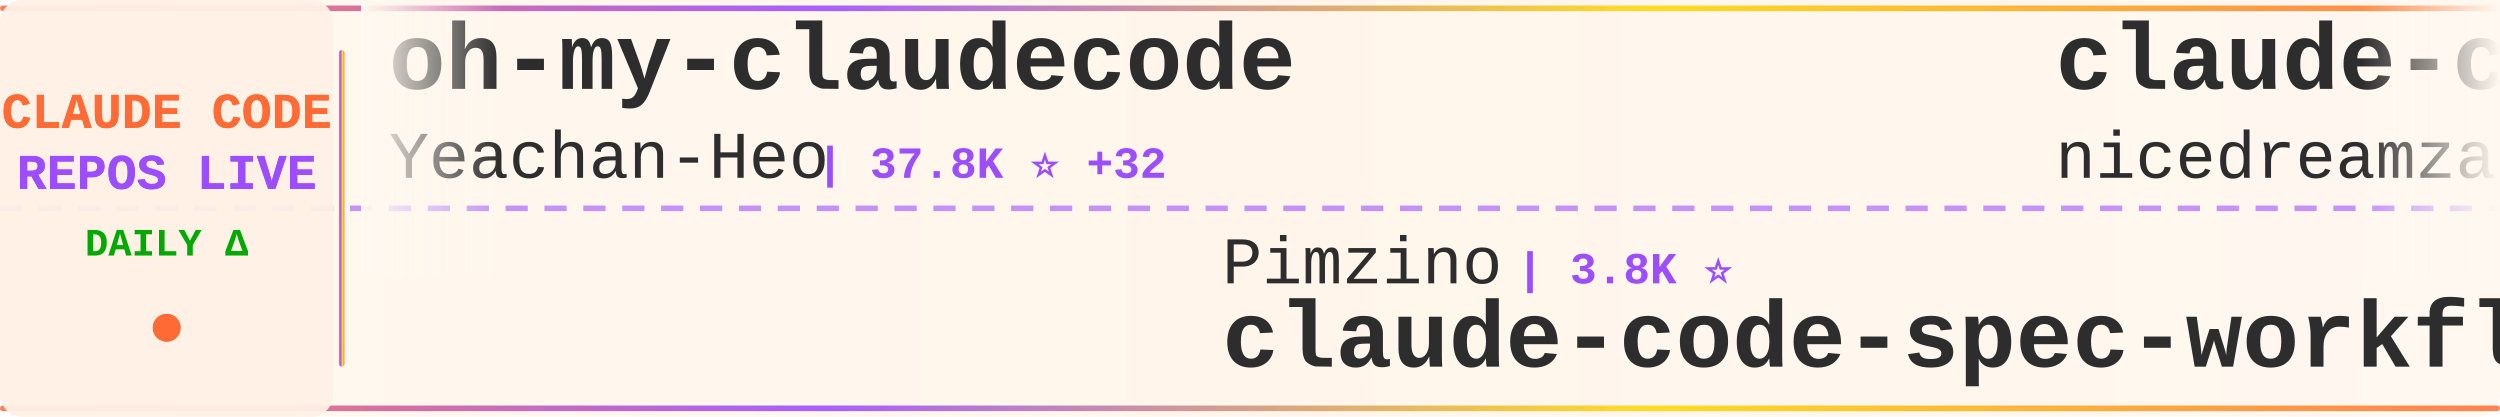
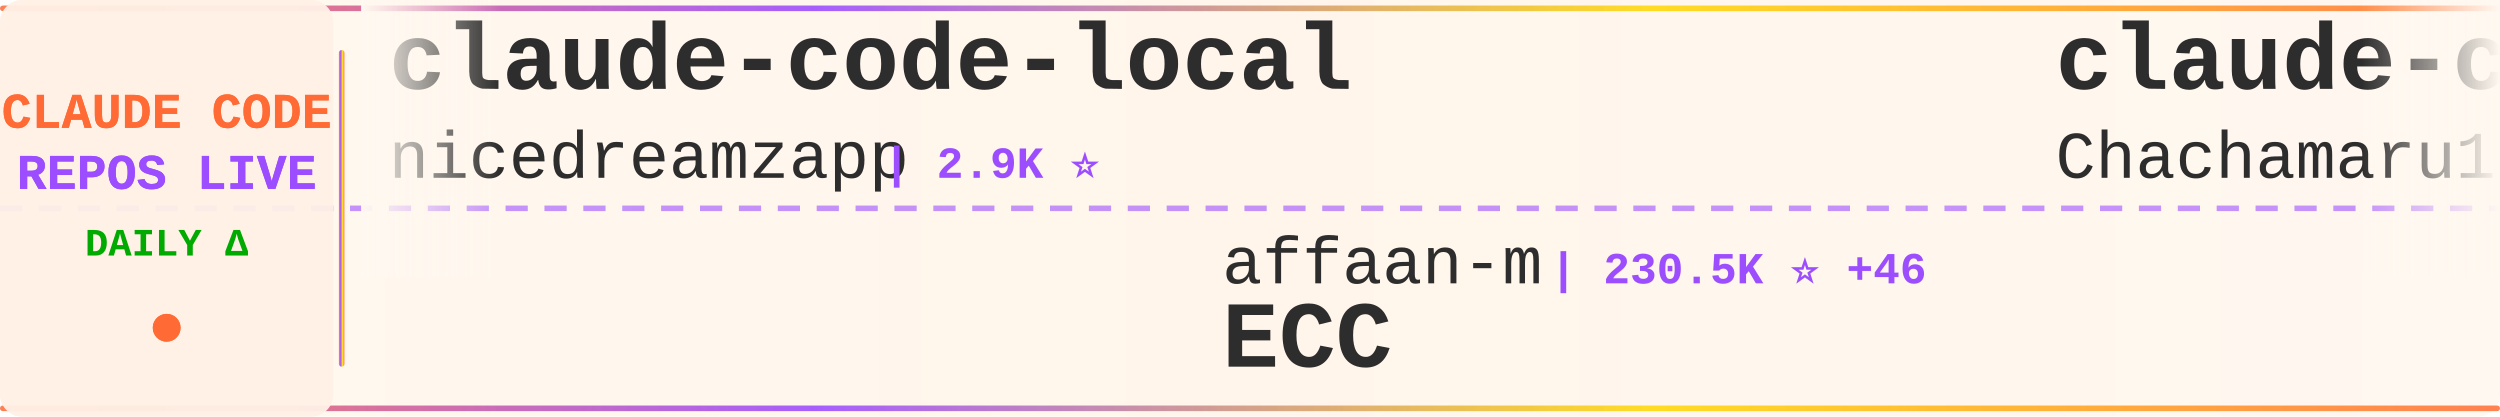
<svg xmlns="http://www.w3.org/2000/svg" width="900" height="150">
  <defs>
    <linearGradient id="tickerBg" x1="0%" y1="0%" x2="100%" y2="0%">
      <stop offset="0%" style="stop-color:#fff8f0;stop-opacity:0.98" />
      <stop offset="50%" style="stop-color:#fff5eb;stop-opacity:1" />
      <stop offset="100%" style="stop-color:#fff8f0;stop-opacity:0.98" />
    </linearGradient>
    <linearGradient id="borderGrad" x1="0%" y1="0%" x2="100%" y2="0%">
      <stop offset="0%" style="stop-color:#FF6B35;stop-opacity:0.85">
        <animate attributeName="stop-opacity" values="0.85;1;0.85" dur="2s" repeatCount="indefinite" />
      </stop>
      <stop offset="33%" style="stop-color:#9C4EFF;stop-opacity:0.9">
        <animate attributeName="stop-opacity" values="0.9;1;0.9" dur="2.2s" repeatCount="indefinite" />
      </stop>
      <stop offset="66%" style="stop-color:#FFD700;stop-opacity:0.85">
        <animate attributeName="stop-opacity" values="0.85;1;0.85" dur="1.8s" repeatCount="indefinite" />
      </stop>
      <stop offset="100%" style="stop-color:#FF6B35;stop-opacity:0.85">
        <animate attributeName="stop-opacity" values="0.85;1;0.85" dur="2s" repeatCount="indefinite" />
      </stop>
    </linearGradient>
    <filter id="textGlow">
      <feGaussianBlur stdDeviation="0.15" result="coloredBlur" />
      <feMerge>
        <feMergeNode in="coloredBlur" />
        <feMergeNode in="SourceGraphic" />
      </feMerge>
    </filter>
    <filter id="metricGlow">
      <feGaussianBlur stdDeviation="0.2" result="coloredBlur" />
      <feMerge>
        <feMergeNode in="coloredBlur" />
        <feMergeNode in="SourceGraphic" />
      </feMerge>
    </filter>
    <linearGradient id="leftFade" x1="0%" y1="0%" x2="100%" y2="0%">
      <stop offset="0%" style="stop-color:#fff8f0;stop-opacity:1" />
      <stop offset="100%" style="stop-color:#fff8f0;stop-opacity:0" />
    </linearGradient>
    <linearGradient id="rightFade" x1="0%" y1="0%" x2="100%" y2="0%">
      <stop offset="0%" style="stop-color:#fff8f0;stop-opacity:0" />
      <stop offset="100%" style="stop-color:#fff8f0;stop-opacity:1" />
    </linearGradient>
  </defs>
  <rect width="900" height="150" fill="url(#tickerBg)" rx="8" />
  <rect x="0" y="2" width="900" height="2" fill="url(#borderGrad)" rx="1" />
  <rect x="0" y="146" width="900" height="2" fill="url(#borderGrad)" rx="1" />
  <line x1="0" y1="75" x2="900" y2="75" stroke="#9C4EFF" stroke-width="2" stroke-dasharray="8 6" opacity="0.6" />
  <rect x="0" y="0" width="120" height="150" fill="#fff0e6" opacity="0.95" rx="8" />
  <text x="60" y="46" font-family="'Courier New', monospace" font-size="18" font-weight="bold" fill="#FF6B35" text-anchor="middle" filter="url(#textGlow)">
    CLAUDE CODE
  </text>
  <text x="60" y="68" font-family="'Courier New', monospace" font-size="18" font-weight="bold" fill="#9C4EFF" text-anchor="middle" filter="url(#textGlow)">
    REPOS LIVE
  </text>
  <text x="60" y="92" font-family="'Courier New', monospace" font-size="14" font-weight="bold" fill="#00aa00" text-anchor="middle">
    DAILY Δ
  </text>
  <circle cx="60" cy="118" r="5" fill="#FF6B35" filter="url(#metricGlow)">
    <animate attributeName="r" values="4;6;4" dur="1.5s" repeatCount="indefinite" />
    <animate attributeName="opacity" values="0.6;1;0.6" dur="1.5s" repeatCount="indefinite" />
  </circle>
  <rect x="122" y="18" width="2" height="114" fill="url(#borderGrad)" rx="1" />
  <clipPath id="tickerClip">
    <rect x="130" y="0" width="770" height="150" />
  </clipPath>
  <g clip-path="url(#tickerClip)">
    <g id="tickerItems">
      <animateTransform attributeName="transform" attributeType="XML" type="translate" from="0 0" to="-3000 0" dur="54s" repeatCount="indefinite" />
      <g transform="translate(0, 0)">
-         <text x="140" y="32" font-family="'Courier New', monospace" font-size="34" font-weight="bold" fill="#2d2d2d">oh-my-claudecode</text>
-         <text x="140" y="64" font-family="'Courier New', monospace" font-size="24" font-weight="normal" fill="#2d2d2d" opacity="1.0">Yeachan-Heo</text>
-         <text x="294" y="64" font-family="'Courier New', monospace" font-size="16" font-weight="bold" fill="#9C4EFF"> | 37.8K ⭐ +32</text>
+         <text x="140" y="32" font-family="'Courier New', monospace" font-size="34" font-weight="bold" fill="#2d2d2d">claude-code-local</text>
+         <text x="140" y="64" font-family="'Courier New', monospace" font-size="24" font-weight="normal" fill="#2d2d2d" opacity="1.0">nicedreamzapp</text>
+         <text x="318" y="64" font-family="'Courier New', monospace" font-size="16" font-weight="bold" fill="#9C4EFF"> | 2.9K ⭐</text>
      </g>
      <g transform="translate(300, 0)">
-         <text x="140" y="102" font-family="'Courier New', monospace" font-size="24" font-weight="normal" fill="#2d2d2d" opacity="1.0">Pimzino</text>
-         <text x="246" y="102" font-family="'Courier New', monospace" font-size="16" font-weight="bold" fill="#9C4EFF"> | 3.8K ⭐</text>
-         <text x="140" y="132" font-family="'Courier New', monospace" font-size="34" font-weight="bold" fill="#2d2d2d">claude-code-spec-workflo...</text>
+         <text x="140" y="102" font-family="'Courier New', monospace" font-size="24" font-weight="normal" fill="#2d2d2d" opacity="1.0">affaan-m</text>
+         <text x="258" y="102" font-family="'Courier New', monospace" font-size="16" font-weight="bold" fill="#9C4EFF"> | 230.5K ⭐ +46</text>
+         <text x="140" y="132" font-family="'Courier New', monospace" font-size="34" font-weight="bold" fill="#2d2d2d">ECC</text>
      </g>
      <g transform="translate(600, 0)">
+         <text x="140" y="32" font-family="'Courier New', monospace" font-size="34" font-weight="bold" fill="#2d2d2d">claude-code-harness</text>
+         <text x="140" y="64" font-family="'Courier New', monospace" font-size="24" font-weight="normal" fill="#2d2d2d" opacity="1.0">Chachamaru127</text>
+         <text x="318" y="64" font-family="'Courier New', monospace" font-size="16" font-weight="bold" fill="#9C4EFF"> | 3.0K ⭐</text>
+       </g>
+       <g transform="translate(900, 0)">
+         <text x="140" y="102" font-family="'Courier New', monospace" font-size="24" font-weight="normal" fill="#2d2d2d" opacity="1.0">kodu-ai</text>
+         <text x="246" y="102" font-family="'Courier New', monospace" font-size="16" font-weight="bold" fill="#9C4EFF"> | 5.3K ⭐</text>
+         <text x="140" y="132" font-family="'Courier New', monospace" font-size="34" font-weight="bold" fill="#2d2d2d">claude-coder</text>
+       </g>
+       <g transform="translate(1200, 0)">
+         <text x="140" y="32" font-family="'Courier New', monospace" font-size="34" font-weight="bold" fill="#2d2d2d">claude-code-video-toolki...</text>
+         <text x="140" y="64" font-family="'Courier New', monospace" font-size="24" font-weight="normal" fill="#2d2d2d" opacity="1.0">digitalsamba</text>
+         <text x="306" y="64" font-family="'Courier New', monospace" font-size="16" font-weight="bold" fill="#9C4EFF"> | 1.8K ⭐ +1</text>
+       </g>
+       <g transform="translate(1500, 0)">
+         <text x="140" y="102" font-family="'Courier New', monospace" font-size="24" font-weight="normal" fill="#2d2d2d" opacity="1.0">multica-ai</text>
+         <text x="282" y="102" font-family="'Courier New', monospace" font-size="16" font-weight="bold" fill="#9C4EFF"> | 193.4K ⭐ +51</text>
+         <text x="140" y="132" font-family="'Courier New', monospace" font-size="34" font-weight="bold" fill="#2d2d2d">andrej-karpathy-skills</text>
+       </g>
+       <g transform="translate(1800, 0)">
+         <text x="140" y="32" font-family="'Courier New', monospace" font-size="34" font-weight="bold" fill="#2d2d2d">claude_code_src</text>
+         <text x="140" y="64" font-family="'Courier New', monospace" font-size="24" font-weight="normal" fill="#2d2d2d" opacity="1.0">ponponon</text>
+         <text x="258" y="64" font-family="'Courier New', monospace" font-size="16" font-weight="bold" fill="#9C4EFF"> | 2.3K ⭐</text>
+       </g>
+       <g transform="translate(2100, 0)">
+         <text x="140" y="102" font-family="'Courier New', monospace" font-size="24" font-weight="normal" fill="#2d2d2d" opacity="1.0">simonw</text>
+         <text x="234" y="102" font-family="'Courier New', monospace" font-size="16" font-weight="bold" fill="#9C4EFF"> | 1.6K ⭐</text>
+         <text x="140" y="132" font-family="'Courier New', monospace" font-size="34" font-weight="bold" fill="#2d2d2d">claude-code-transcripts</text>
+       </g>
+       <g transform="translate(2400, 0)">
+         <text x="140" y="32" font-family="'Courier New', monospace" font-size="34" font-weight="bold" fill="#2d2d2d">claude-code-plugins-plus...</text>
+         <text x="140" y="64" font-family="'Courier New', monospace" font-size="24" font-weight="normal" fill="#2d2d2d" opacity="1.0">jeremylongshore</text>
+         <text x="342" y="64" font-family="'Courier New', monospace" font-size="16" font-weight="bold" fill="#9C4EFF"> | 2.5K ⭐</text>
+       </g>
+       <g transform="translate(2700, 0)">
+         <text x="140" y="102" font-family="'Courier New', monospace" font-size="24" font-weight="normal" fill="#2d2d2d" opacity="1.0">andrew-kramer-inno</text>
+         <text x="378" y="102" font-family="'Courier New', monospace" font-size="16" font-weight="bold" fill="#9C4EFF"> | 595 ⭐</text>
+         <text x="140" y="132" font-family="'Courier New', monospace" font-size="34" font-weight="bold" fill="#2d2d2d">claude-code-source-build</text>
+       </g>
+       <g transform="translate(3000, 0)">
        <text x="140" y="32" font-family="'Courier New', monospace" font-size="34" font-weight="bold" fill="#2d2d2d">claude-code-local</text>
        <text x="140" y="64" font-family="'Courier New', monospace" font-size="24" font-weight="normal" fill="#2d2d2d" opacity="1.0">nicedreamzapp</text>
-         <text x="318" y="64" font-family="'Courier New', monospace" font-size="16" font-weight="bold" fill="#9C4EFF"> | 2.9K ⭐ +6</text>
-       </g>
-       <g transform="translate(900, 0)">
-         <text x="140" y="102" font-family="'Courier New', monospace" font-size="24" font-weight="normal" fill="#2d2d2d" opacity="1.0">Chachamaru127</text>
-         <text x="318" y="102" font-family="'Courier New', monospace" font-size="16" font-weight="bold" fill="#9C4EFF"> | 3.0K ⭐ +4</text>
-         <text x="140" y="132" font-family="'Courier New', monospace" font-size="34" font-weight="bold" fill="#2d2d2d">claude-code-harness</text>
-       </g>
-       <g transform="translate(1200, 0)">
-         <text x="140" y="32" font-family="'Courier New', monospace" font-size="34" font-weight="bold" fill="#2d2d2d">claude-code-from-source</text>
-         <text x="140" y="64" font-family="'Courier New', monospace" font-size="24" font-weight="normal" fill="#2d2d2d" opacity="1.0">alejandrobalderas</text>
-         <text x="366" y="64" font-family="'Courier New', monospace" font-size="16" font-weight="bold" fill="#9C4EFF"> | 2.7K ⭐ +3</text>
-       </g>
-       <g transform="translate(1500, 0)">
-         <text x="140" y="102" font-family="'Courier New', monospace" font-size="24" font-weight="normal" fill="#2d2d2d" opacity="1.0">wanshuiyin</text>
-         <text x="282" y="102" font-family="'Courier New', monospace" font-size="16" font-weight="bold" fill="#9C4EFF"> | 13.5K ⭐ +37</text>
-         <text x="140" y="132" font-family="'Courier New', monospace" font-size="34" font-weight="bold" fill="#2d2d2d">Auto-claude-code-researc...</text>
-       </g>
-       <g transform="translate(1800, 0)">
-         <text x="140" y="32" font-family="'Courier New', monospace" font-size="34" font-weight="bold" fill="#2d2d2d">claude-code-my-workflow</text>
-         <text x="140" y="64" font-family="'Courier New', monospace" font-size="24" font-weight="normal" fill="#2d2d2d" opacity="1.0">pedrohcgs</text>
-         <text x="270" y="64" font-family="'Courier New', monospace" font-size="16" font-weight="bold" fill="#9C4EFF"> | 1.4K ⭐</text>
-       </g>
-       <g transform="translate(2100, 0)">
-         <text x="140" y="102" font-family="'Courier New', monospace" font-size="24" font-weight="normal" fill="#2d2d2d" opacity="1.0">lorryjovens-hub</text>
-         <text x="342" y="102" font-family="'Courier New', monospace" font-size="16" font-weight="bold" fill="#9C4EFF"> | 1.7K ⭐</text>
-         <text x="140" y="132" font-family="'Courier New', monospace" font-size="34" font-weight="bold" fill="#2d2d2d">claude-code-rust</text>
-       </g>
-       <g transform="translate(2400, 0)">
-         <text x="140" y="32" font-family="'Courier New', monospace" font-size="34" font-weight="bold" fill="#2d2d2d">claude_codex_bridge</text>
-         <text x="140" y="64" font-family="'Courier New', monospace" font-size="24" font-weight="normal" fill="#2d2d2d" opacity="1.0">SeemSeam</text>
-         <text x="258" y="64" font-family="'Courier New', monospace" font-size="16" font-weight="bold" fill="#9C4EFF"> | 3.3K ⭐ +9</text>
-       </g>
-       <g transform="translate(2700, 0)">
-         <text x="140" y="102" font-family="'Courier New', monospace" font-size="24" font-weight="normal" fill="#2d2d2d" opacity="1.0">anthropics</text>
-         <text x="282" y="102" font-family="'Courier New', monospace" font-size="16" font-weight="bold" fill="#9C4EFF"> | 161.9K ⭐ +374</text>
-         <text x="140" y="132" font-family="'Courier New', monospace" font-size="34" font-weight="bold" fill="#2d2d2d">skills</text>
-       </g>
-       <g transform="translate(3000, 0)">
-         <text x="140" y="32" font-family="'Courier New', monospace" font-size="34" font-weight="bold" fill="#2d2d2d">oh-my-claudecode</text>
-         <text x="140" y="64" font-family="'Courier New', monospace" font-size="24" font-weight="normal" fill="#2d2d2d" opacity="1.0">Yeachan-Heo</text>
-         <text x="294" y="64" font-family="'Courier New', monospace" font-size="16" font-weight="bold" fill="#9C4EFF"> | 37.8K ⭐ +32</text>
+         <text x="318" y="64" font-family="'Courier New', monospace" font-size="16" font-weight="bold" fill="#9C4EFF"> | 2.9K ⭐</text>
      </g>
      <g transform="translate(3300, 0)">
-         <text x="140" y="102" font-family="'Courier New', monospace" font-size="24" font-weight="normal" fill="#2d2d2d" opacity="1.0">Pimzino</text>
-         <text x="246" y="102" font-family="'Courier New', monospace" font-size="16" font-weight="bold" fill="#9C4EFF"> | 3.8K ⭐</text>
-         <text x="140" y="132" font-family="'Courier New', monospace" font-size="34" font-weight="bold" fill="#2d2d2d">claude-code-spec-workflo...</text>
+         <text x="140" y="102" font-family="'Courier New', monospace" font-size="24" font-weight="normal" fill="#2d2d2d" opacity="1.0">affaan-m</text>
+         <text x="258" y="102" font-family="'Courier New', monospace" font-size="16" font-weight="bold" fill="#9C4EFF"> | 230.5K ⭐ +46</text>
+         <text x="140" y="132" font-family="'Courier New', monospace" font-size="34" font-weight="bold" fill="#2d2d2d">ECC</text>
      </g>
      <g transform="translate(3600, 0)">
-         <text x="140" y="32" font-family="'Courier New', monospace" font-size="34" font-weight="bold" fill="#2d2d2d">claude-code-local</text>
-         <text x="140" y="64" font-family="'Courier New', monospace" font-size="24" font-weight="normal" fill="#2d2d2d" opacity="1.0">nicedreamzapp</text>
-         <text x="318" y="64" font-family="'Courier New', monospace" font-size="16" font-weight="bold" fill="#9C4EFF"> | 2.9K ⭐ +6</text>
+         <text x="140" y="32" font-family="'Courier New', monospace" font-size="34" font-weight="bold" fill="#2d2d2d">claude-code-harness</text>
+         <text x="140" y="64" font-family="'Courier New', monospace" font-size="24" font-weight="normal" fill="#2d2d2d" opacity="1.0">Chachamaru127</text>
+         <text x="318" y="64" font-family="'Courier New', monospace" font-size="16" font-weight="bold" fill="#9C4EFF"> | 3.0K ⭐</text>
      </g>
      <g transform="translate(3900, 0)">
-         <text x="140" y="102" font-family="'Courier New', monospace" font-size="24" font-weight="normal" fill="#2d2d2d" opacity="1.0">Chachamaru127</text>
-         <text x="318" y="102" font-family="'Courier New', monospace" font-size="16" font-weight="bold" fill="#9C4EFF"> | 3.0K ⭐ +4</text>
-         <text x="140" y="132" font-family="'Courier New', monospace" font-size="34" font-weight="bold" fill="#2d2d2d">claude-code-harness</text>
+         <text x="140" y="102" font-family="'Courier New', monospace" font-size="24" font-weight="normal" fill="#2d2d2d" opacity="1.0">kodu-ai</text>
+         <text x="246" y="102" font-family="'Courier New', monospace" font-size="16" font-weight="bold" fill="#9C4EFF"> | 5.3K ⭐</text>
+         <text x="140" y="132" font-family="'Courier New', monospace" font-size="34" font-weight="bold" fill="#2d2d2d">claude-coder</text>
      </g>
    </g>
  </g>
  <rect x="130" y="0" width="50" height="100" fill="url(#leftFade)" />
  <rect x="850" y="0" width="50" height="100" fill="url(#rightFade)" />
</svg>
